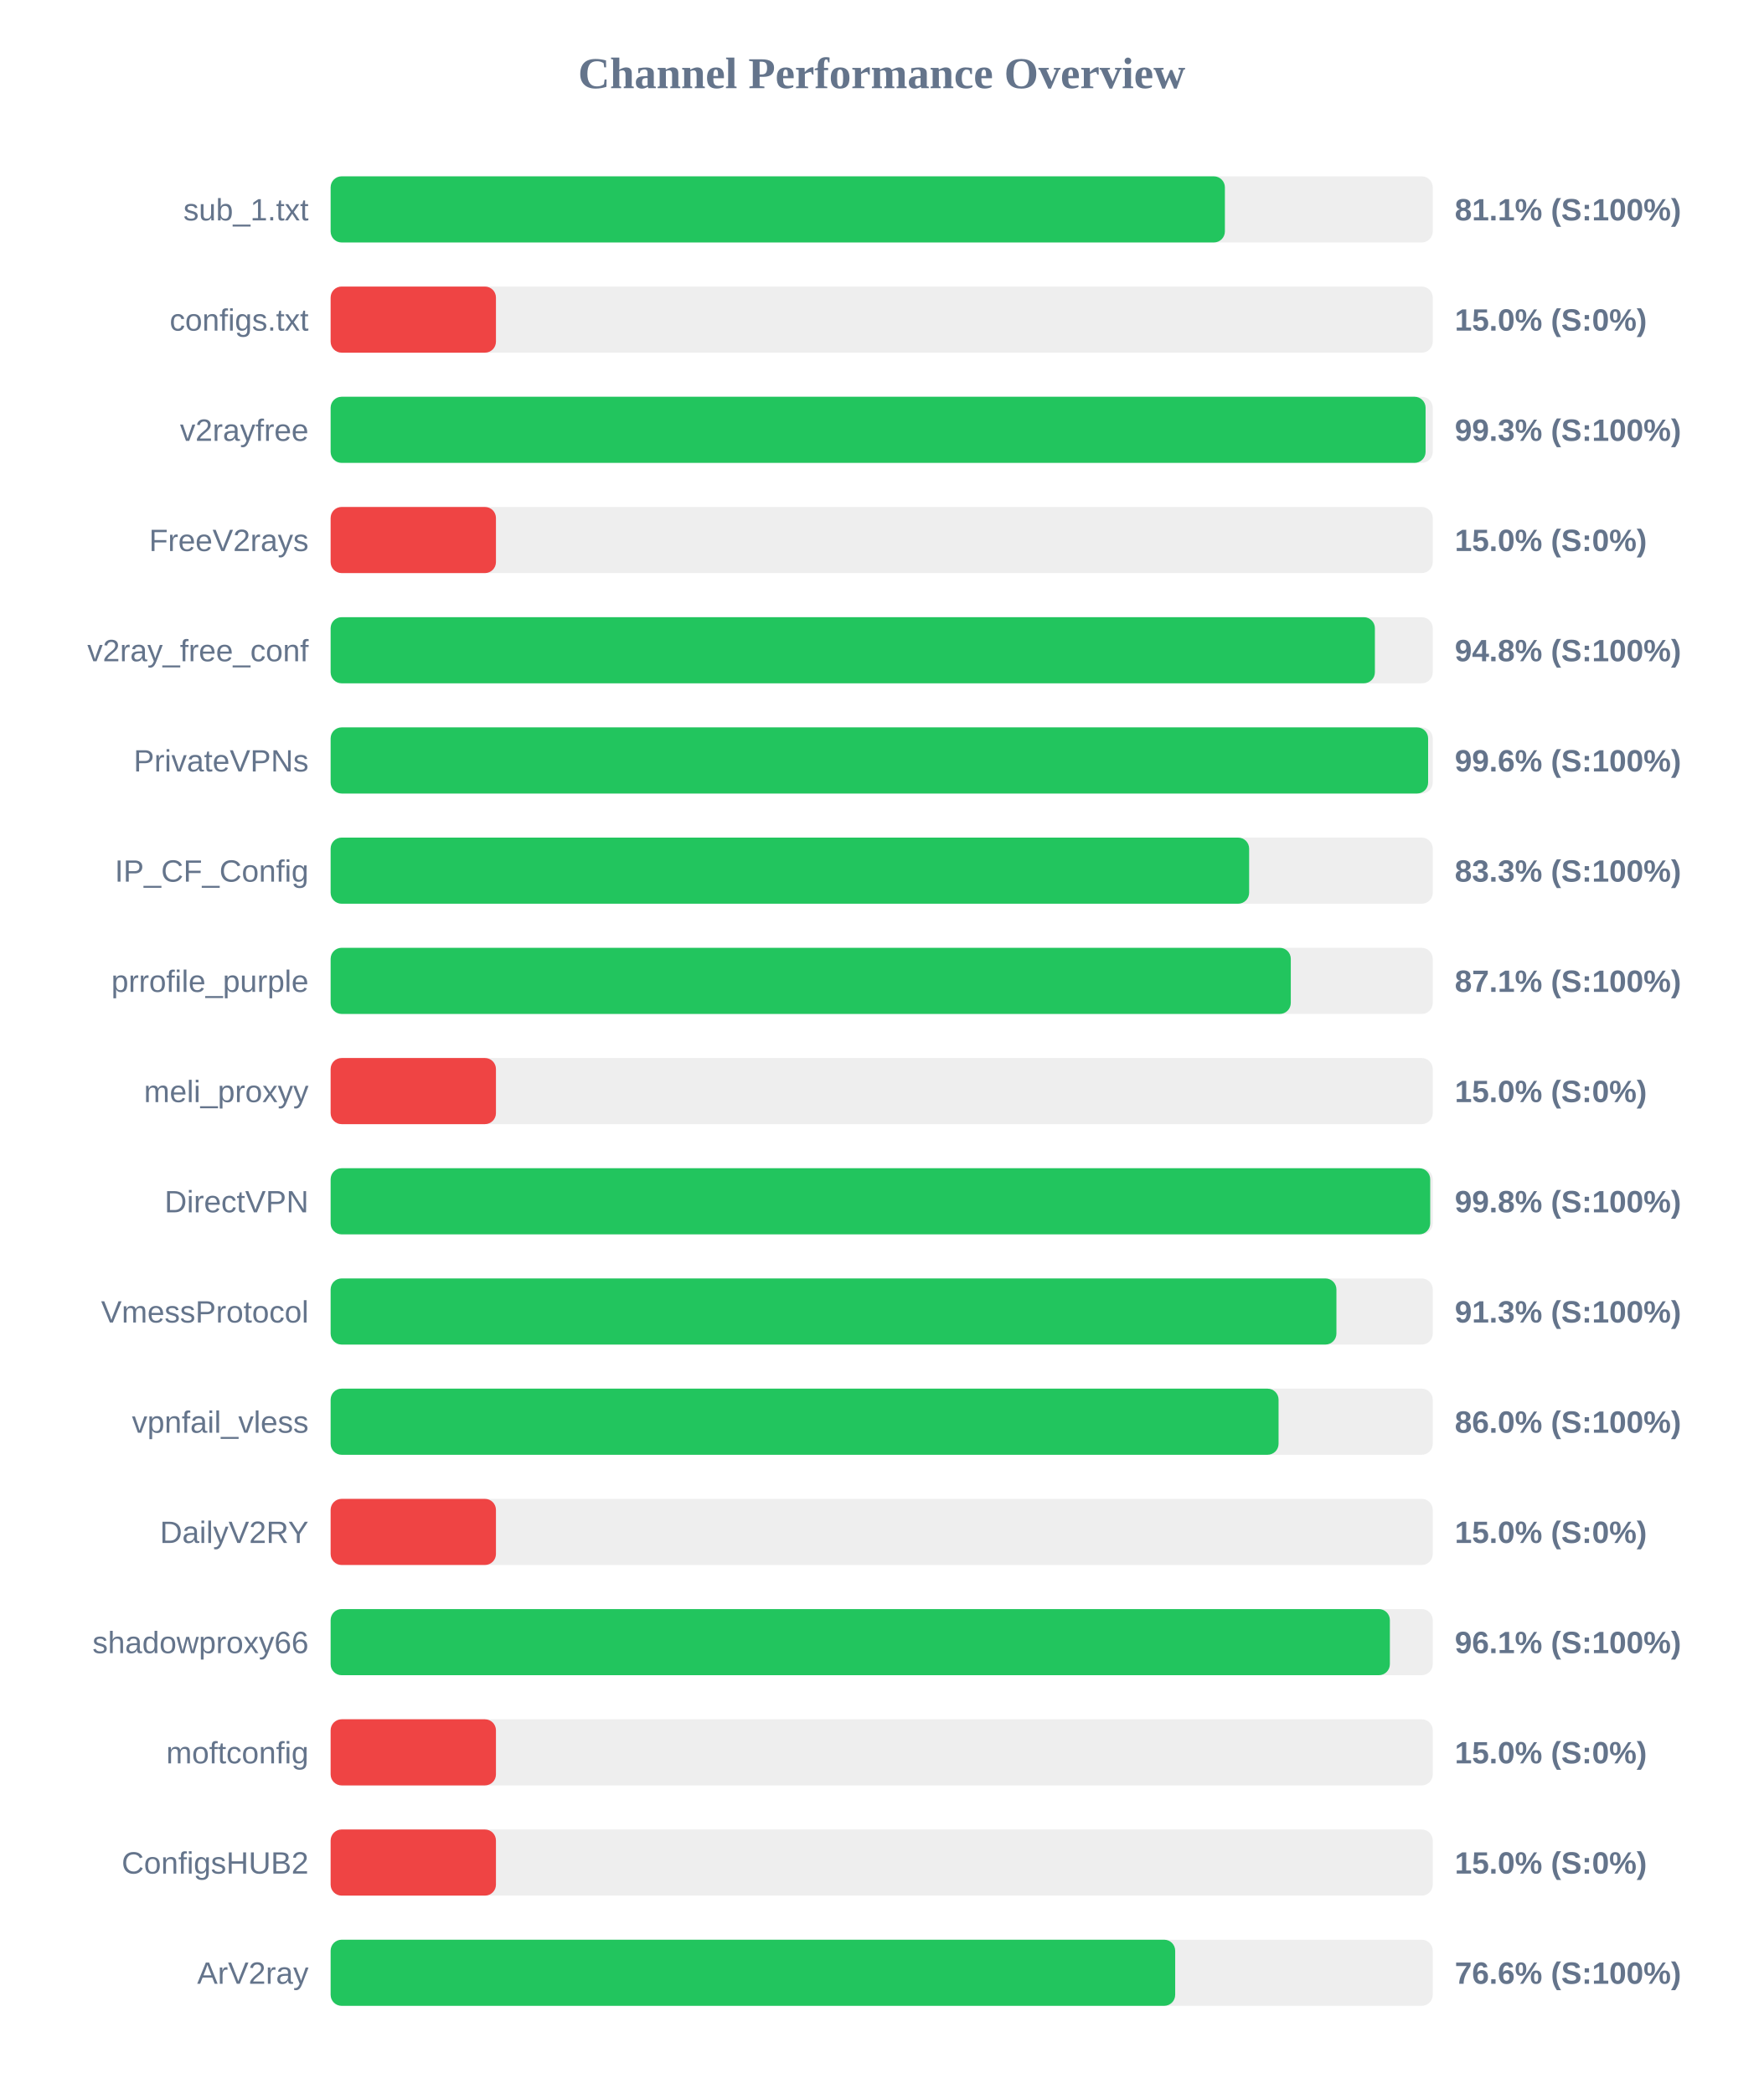
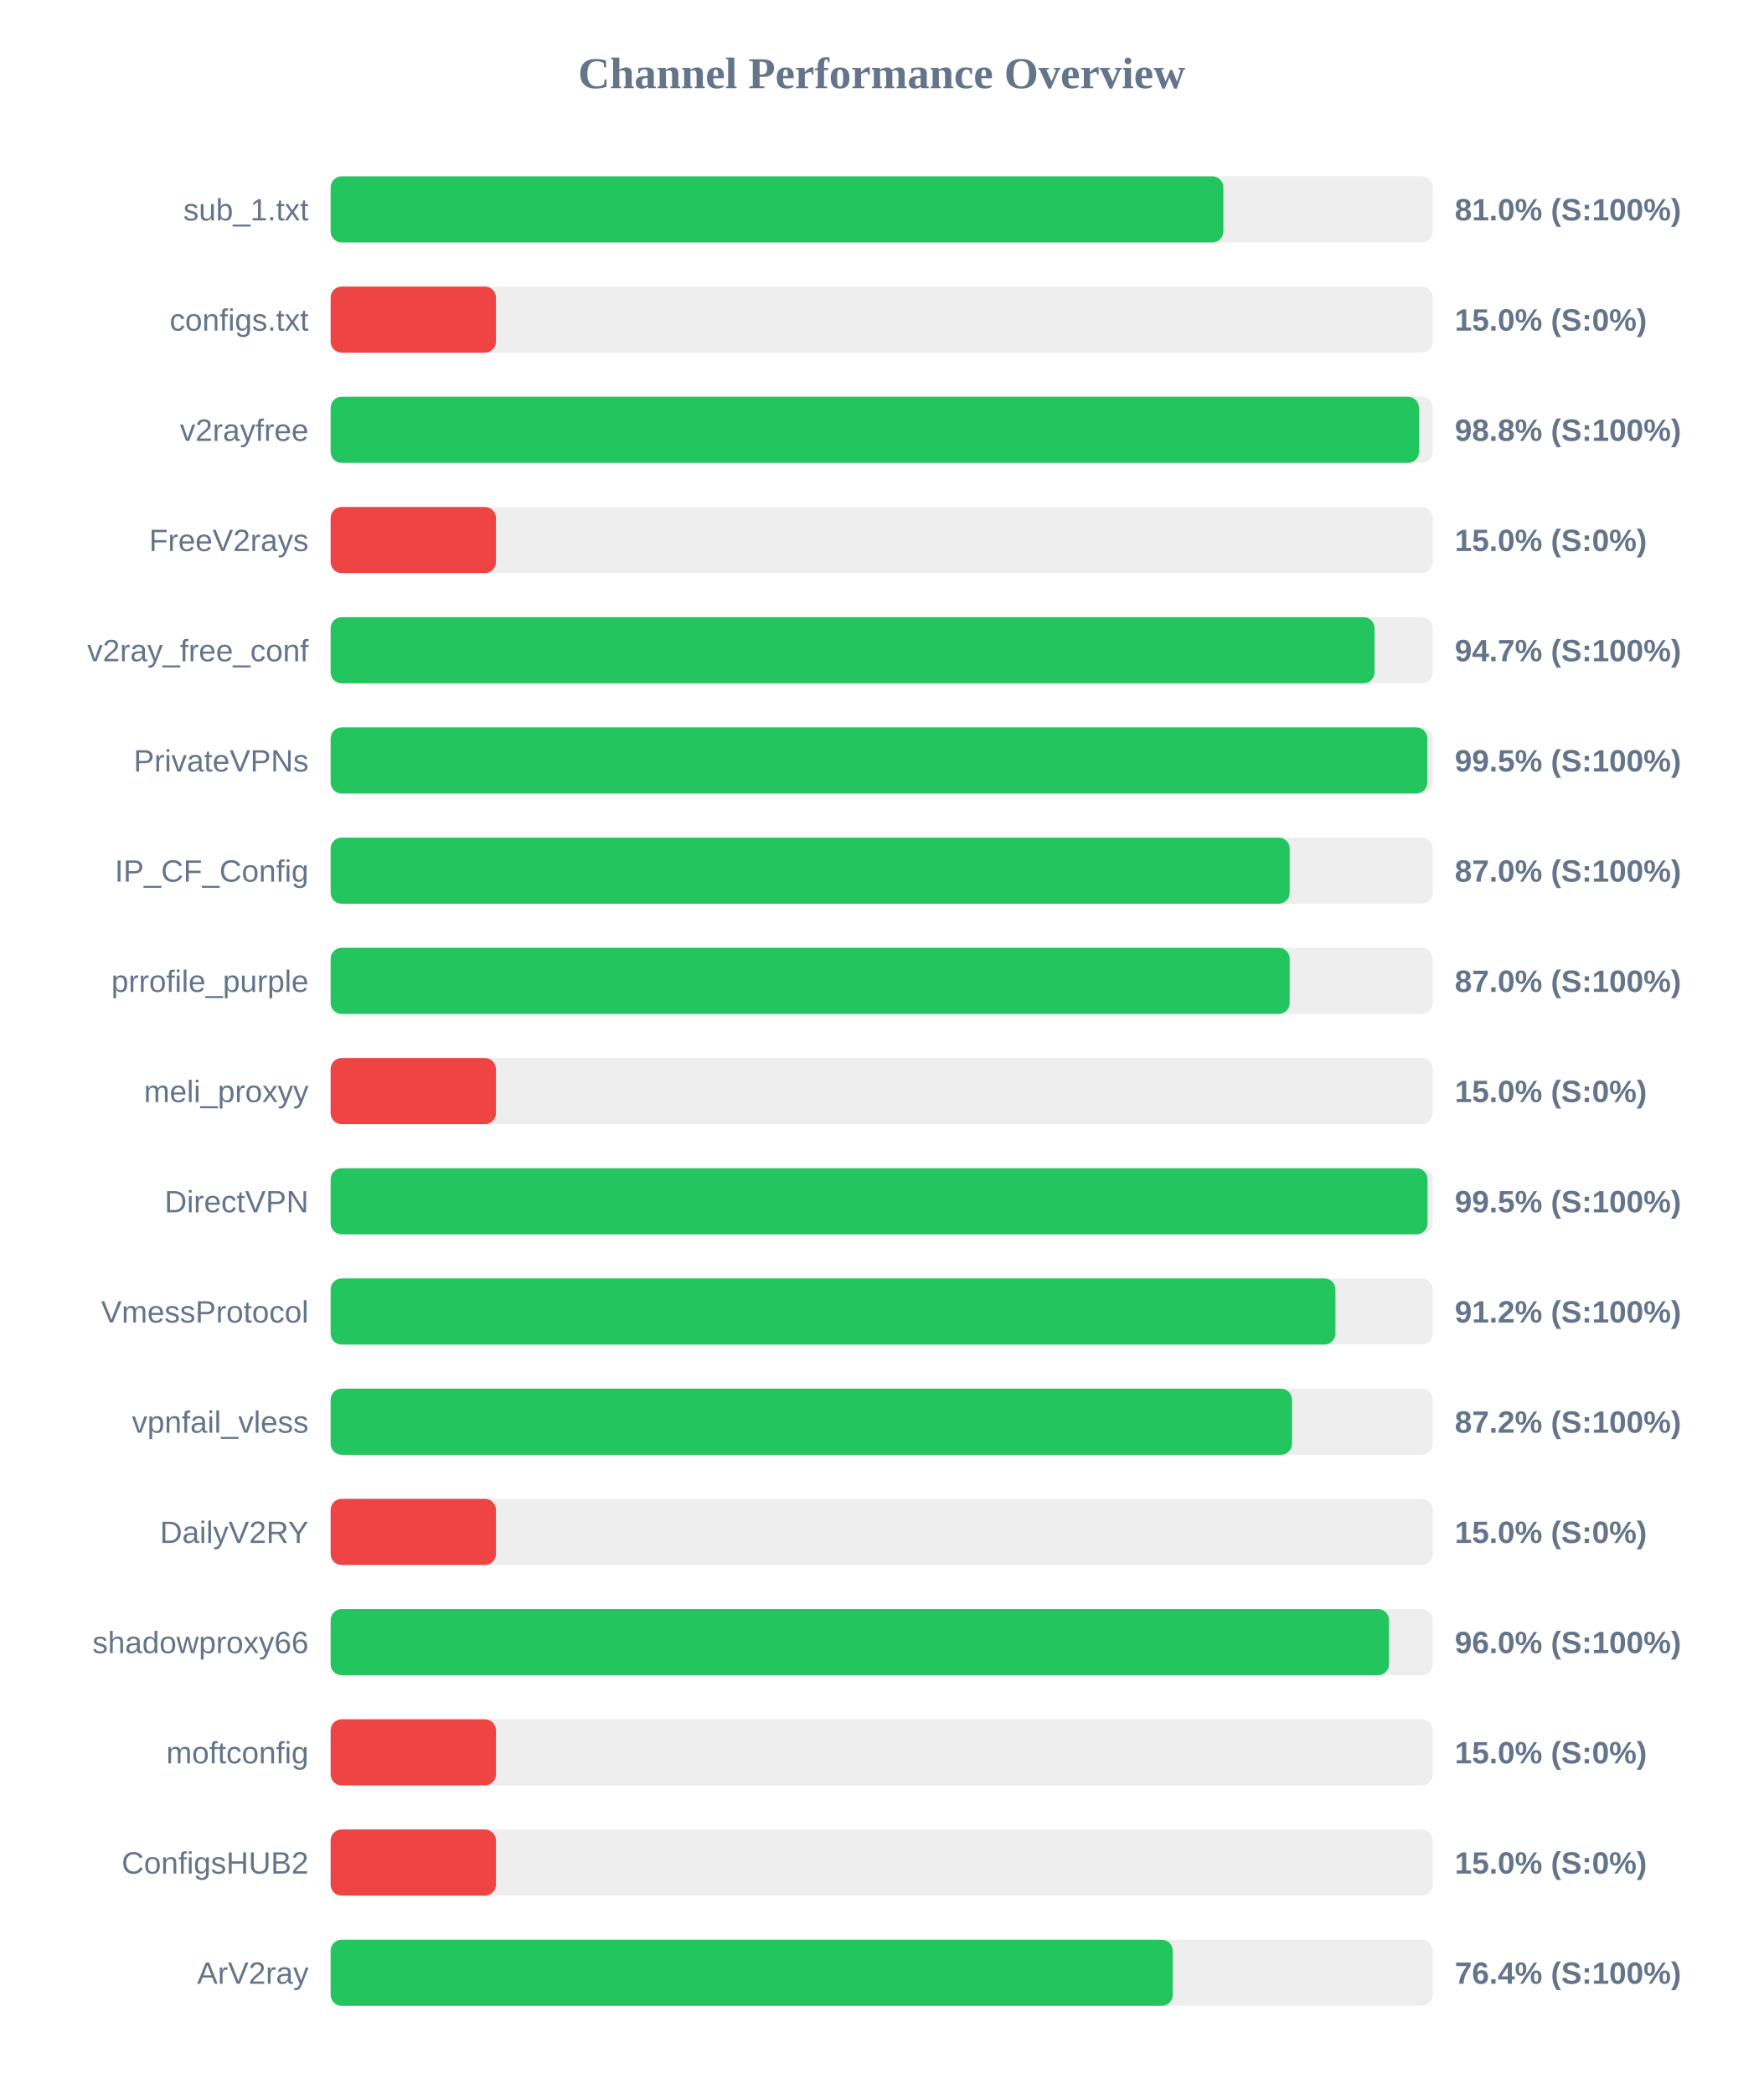
<svg xmlns="http://www.w3.org/2000/svg" width="800" height="950" version="1.1">
  <style>
        .row { font: 14px Arial; fill: #64748b; }
        .score { font: bold 14px Arial; fill: #64748b; }
    </style>
  <text x="400" y="40" text-anchor="middle" font-size="20px" font-weight="bold" fill="#64748b">Channel Performance Overview</text>
  <rect x="150" y="80" width="500" height="30" fill="#eee" rx="5" />
-   <rect x="150" y="80" width="405.7" height="30" fill="#22c55e" rx="5" />
+   <rect x="150" y="80" width="405.0" height="30" fill="#22c55e" rx="5" />
  <text x="140" y="100" text-anchor="end" class="row">sub_1.txt</text>
-   <text x="660" y="100" text-anchor="start" class="score">81.1% (S:100%)</text>
+   <text x="660" y="100" text-anchor="start" class="score">81.0% (S:100%)</text>
  <rect x="150" y="130" width="500" height="30" fill="#eee" rx="5" />
  <rect x="150" y="130" width="75.0" height="30" fill="#ef4444" rx="5" />
  <text x="140" y="150" text-anchor="end" class="row">configs.txt</text>
  <text x="660" y="150" text-anchor="start" class="score">15.0% (S:0%)</text>
  <rect x="150" y="180" width="500" height="30" fill="#eee" rx="5" />
-   <rect x="150" y="180" width="496.75" height="30" fill="#22c55e" rx="5" />
+   <rect x="150" y="180" width="493.75" height="30" fill="#22c55e" rx="5" />
  <text x="140" y="200" text-anchor="end" class="row">v2rayfree</text>
-   <text x="660" y="200" text-anchor="start" class="score">99.3% (S:100%)</text>
+   <text x="660" y="200" text-anchor="start" class="score">98.8% (S:100%)</text>
  <rect x="150" y="230" width="500" height="30" fill="#eee" rx="5" />
  <rect x="150" y="230" width="75.0" height="30" fill="#ef4444" rx="5" />
  <text x="140" y="250" text-anchor="end" class="row">FreeV2rays</text>
  <text x="660" y="250" text-anchor="start" class="score">15.0% (S:0%)</text>
  <rect x="150" y="280" width="500" height="30" fill="#eee" rx="5" />
-   <rect x="150" y="280" width="473.75" height="30" fill="#22c55e" rx="5" />
+   <rect x="150" y="280" width="473.6" height="30" fill="#22c55e" rx="5" />
  <text x="140" y="300" text-anchor="end" class="row">v2ray_free_conf</text>
-   <text x="660" y="300" text-anchor="start" class="score">94.8% (S:100%)</text>
+   <text x="660" y="300" text-anchor="start" class="score">94.7% (S:100%)</text>
  <rect x="150" y="330" width="500" height="30" fill="#eee" rx="5" />
-   <rect x="150" y="330" width="497.9" height="30" fill="#22c55e" rx="5" />
+   <rect x="150" y="330" width="497.55" height="30" fill="#22c55e" rx="5" />
  <text x="140" y="350" text-anchor="end" class="row">PrivateVPNs</text>
-   <text x="660" y="350" text-anchor="start" class="score">99.6% (S:100%)</text>
+   <text x="660" y="350" text-anchor="start" class="score">99.5% (S:100%)</text>
  <rect x="150" y="380" width="500" height="30" fill="#eee" rx="5" />
-   <rect x="150" y="380" width="416.7" height="30" fill="#22c55e" rx="5" />
+   <rect x="150" y="380" width="435.1" height="30" fill="#22c55e" rx="5" />
  <text x="140" y="400" text-anchor="end" class="row">IP_CF_Config</text>
-   <text x="660" y="400" text-anchor="start" class="score">83.3% (S:100%)</text>
+   <text x="660" y="400" text-anchor="start" class="score">87.0% (S:100%)</text>
  <rect x="150" y="430" width="500" height="30" fill="#eee" rx="5" />
-   <rect x="150" y="430" width="435.6" height="30" fill="#22c55e" rx="5" />
+   <rect x="150" y="430" width="435.1" height="30" fill="#22c55e" rx="5" />
  <text x="140" y="450" text-anchor="end" class="row">prrofile_purple</text>
-   <text x="660" y="450" text-anchor="start" class="score">87.1% (S:100%)</text>
+   <text x="660" y="450" text-anchor="start" class="score">87.0% (S:100%)</text>
  <rect x="150" y="480" width="500" height="30" fill="#eee" rx="5" />
  <rect x="150" y="480" width="75.0" height="30" fill="#ef4444" rx="5" />
  <text x="140" y="500" text-anchor="end" class="row">meli_proxyy</text>
  <text x="660" y="500" text-anchor="start" class="score">15.0% (S:0%)</text>
  <rect x="150" y="530" width="500" height="30" fill="#eee" rx="5" />
-   <rect x="150" y="530" width="498.85" height="30" fill="#22c55e" rx="5" />
+   <rect x="150" y="530" width="497.65" height="30" fill="#22c55e" rx="5" />
  <text x="140" y="550" text-anchor="end" class="row">DirectVPN</text>
-   <text x="660" y="550" text-anchor="start" class="score">99.8% (S:100%)</text>
+   <text x="660" y="550" text-anchor="start" class="score">99.5% (S:100%)</text>
  <rect x="150" y="580" width="500" height="30" fill="#eee" rx="5" />
-   <rect x="150" y="580" width="456.3" height="30" fill="#22c55e" rx="5" />
+   <rect x="150" y="580" width="455.85" height="30" fill="#22c55e" rx="5" />
  <text x="140" y="600" text-anchor="end" class="row">VmessProtocol</text>
-   <text x="660" y="600" text-anchor="start" class="score">91.3% (S:100%)</text>
+   <text x="660" y="600" text-anchor="start" class="score">91.2% (S:100%)</text>
  <rect x="150" y="630" width="500" height="30" fill="#eee" rx="5" />
-   <rect x="150" y="630" width="430.05" height="30" fill="#22c55e" rx="5" />
+   <rect x="150" y="630" width="436.15" height="30" fill="#22c55e" rx="5" />
  <text x="140" y="650" text-anchor="end" class="row">vpnfail_vless</text>
-   <text x="660" y="650" text-anchor="start" class="score">86.0% (S:100%)</text>
+   <text x="660" y="650" text-anchor="start" class="score">87.2% (S:100%)</text>
  <rect x="150" y="680" width="500" height="30" fill="#eee" rx="5" />
  <rect x="150" y="680" width="75.0" height="30" fill="#ef4444" rx="5" />
  <text x="140" y="700" text-anchor="end" class="row">DailyV2RY</text>
  <text x="660" y="700" text-anchor="start" class="score">15.0% (S:0%)</text>
  <rect x="150" y="730" width="500" height="30" fill="#eee" rx="5" />
-   <rect x="150" y="730" width="480.55" height="30" fill="#22c55e" rx="5" />
+   <rect x="150" y="730" width="480.15" height="30" fill="#22c55e" rx="5" />
  <text x="140" y="750" text-anchor="end" class="row">shadowproxy66</text>
-   <text x="660" y="750" text-anchor="start" class="score">96.1% (S:100%)</text>
+   <text x="660" y="750" text-anchor="start" class="score">96.0% (S:100%)</text>
  <rect x="150" y="780" width="500" height="30" fill="#eee" rx="5" />
  <rect x="150" y="780" width="75.0" height="30" fill="#ef4444" rx="5" />
  <text x="140" y="800" text-anchor="end" class="row">moftconfig</text>
  <text x="660" y="800" text-anchor="start" class="score">15.0% (S:0%)</text>
  <rect x="150" y="830" width="500" height="30" fill="#eee" rx="5" />
  <rect x="150" y="830" width="75.0" height="30" fill="#ef4444" rx="5" />
  <text x="140" y="850" text-anchor="end" class="row">ConfigsHUB2</text>
  <text x="660" y="850" text-anchor="start" class="score">15.0% (S:0%)</text>
  <rect x="150" y="880" width="500" height="30" fill="#eee" rx="5" />
-   <rect x="150" y="880" width="383.15" height="30" fill="#22c55e" rx="5" />
+   <rect x="150" y="880" width="382.05" height="30" fill="#22c55e" rx="5" />
  <text x="140" y="900" text-anchor="end" class="row">ArV2ray</text>
-   <text x="660" y="900" text-anchor="start" class="score">76.6% (S:100%)</text>
+   <text x="660" y="900" text-anchor="start" class="score">76.4% (S:100%)</text>
</svg>
